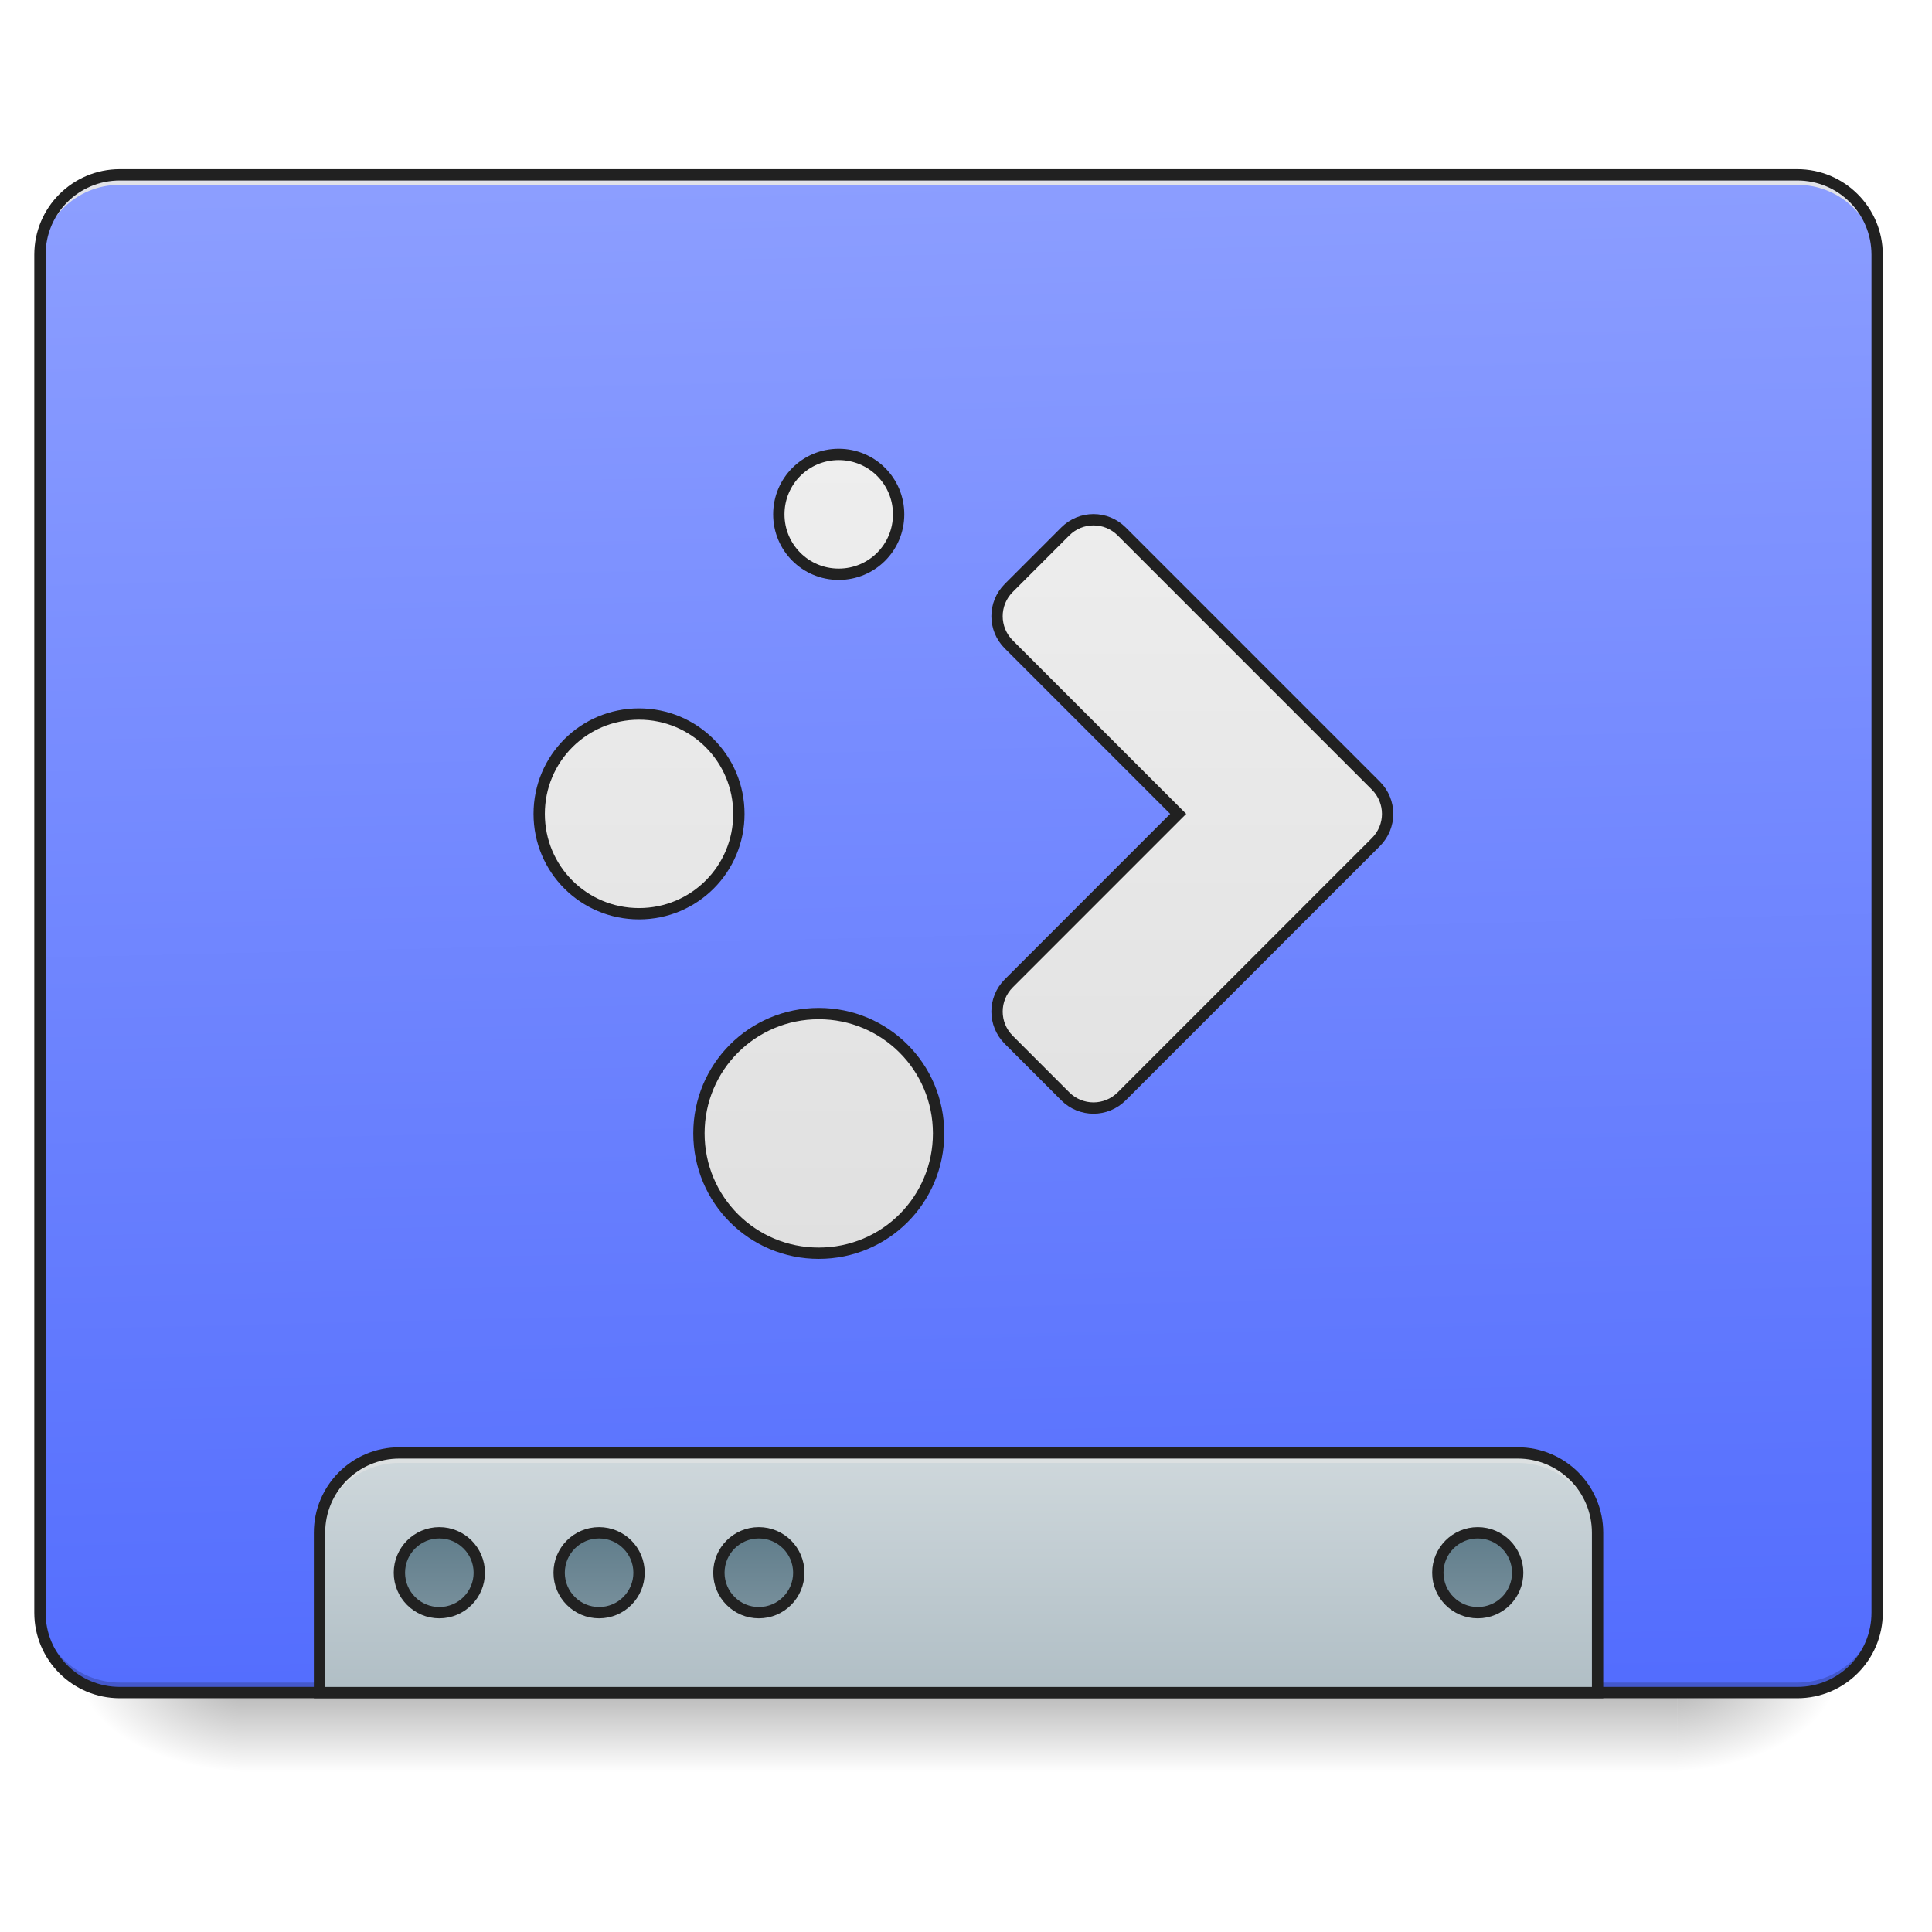
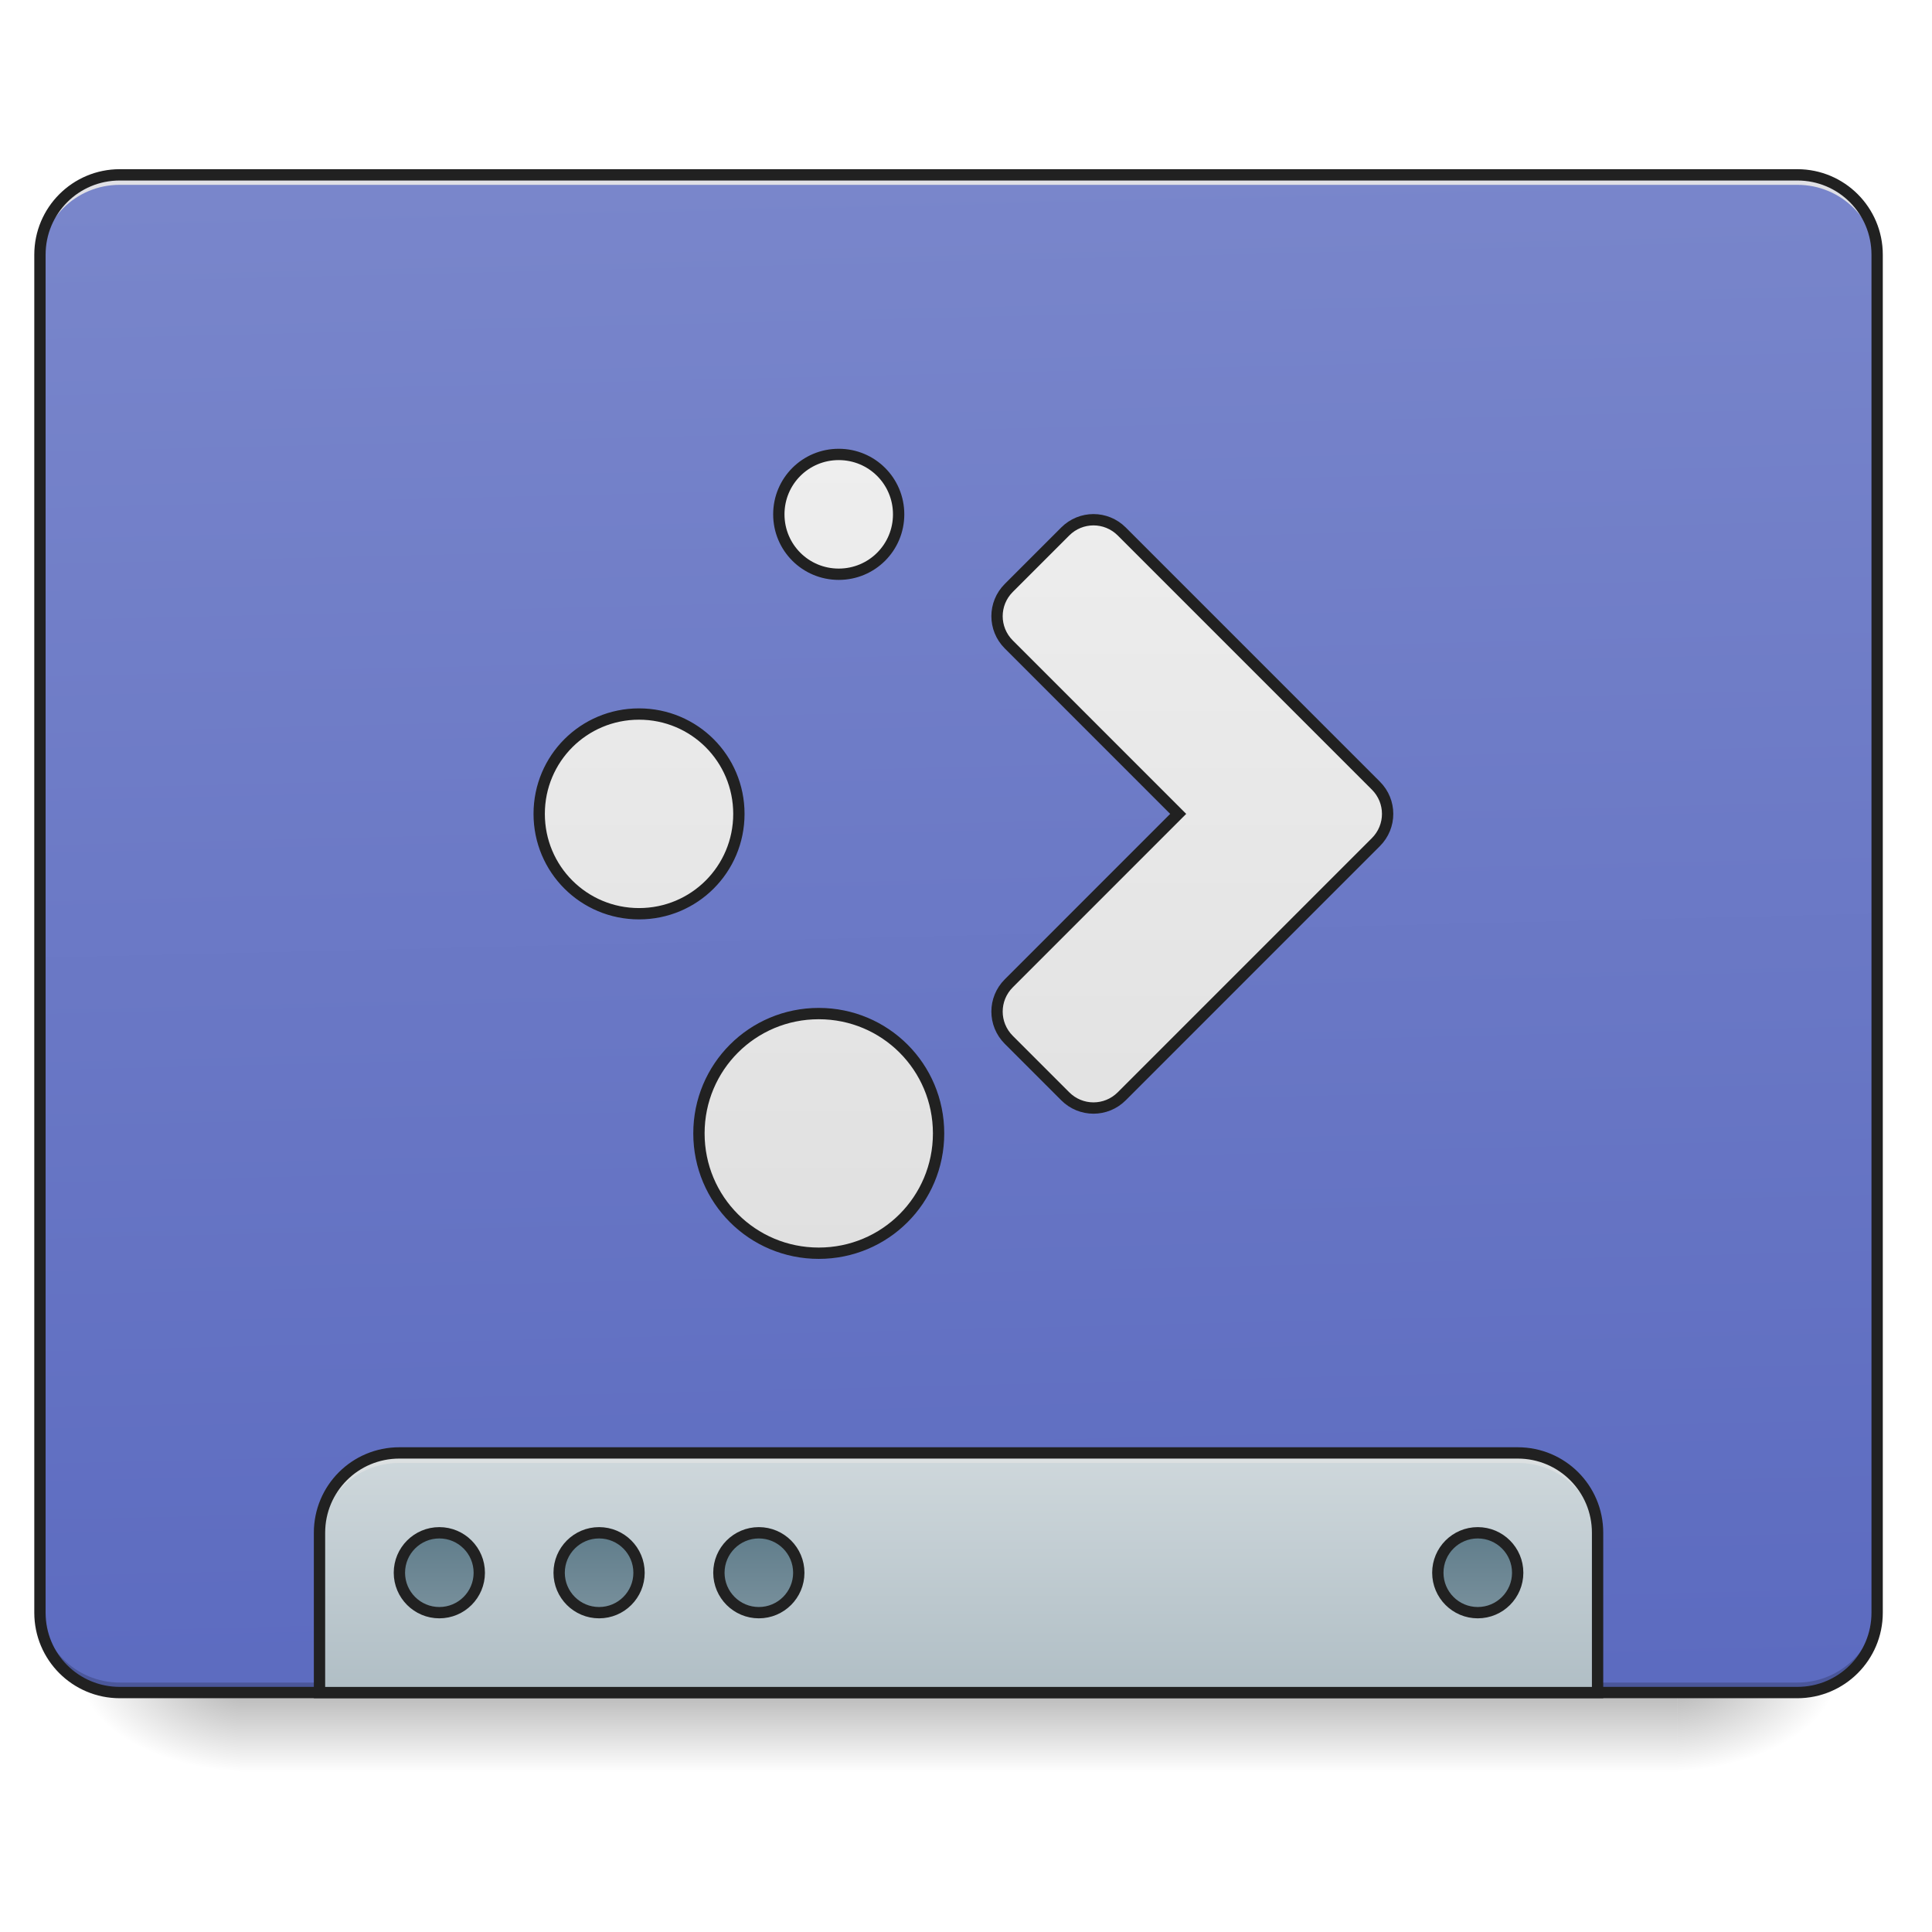
<svg xmlns="http://www.w3.org/2000/svg" width="256pt" height="256pt" viewBox="0 0 256 256" version="1.1">
  <defs>
    <linearGradient id="linear0" gradientUnits="userSpaceOnUse" x1="254" y1="233.5" x2="254" y2="254.667" gradientTransform="matrix(0.500048,0,0,0.500048,-0.0000305205,107.5103)">
      <stop offset="0" style="stop-color:rgb(0%,0%,0%);stop-opacity:0.275;" />
      <stop offset="1" style="stop-color:rgb(0%,0%,0%);stop-opacity:0;" />
    </linearGradient>
    <radialGradient id="radial0" gradientUnits="userSpaceOnUse" cx="450.909" cy="189.579" fx="450.909" fy="189.579" r="21.167" gradientTransform="matrix(0.00000139336,-0.62506,-1.125108,-0.000000812309,432.9217,508.7627)">
      <stop offset="0" style="stop-color:rgb(0%,0%,0%);stop-opacity:0.314;" />
      <stop offset="0.222" style="stop-color:rgb(0%,0%,0%);stop-opacity:0.275;" />
      <stop offset="1" style="stop-color:rgb(0%,0%,0%);stop-opacity:0;" />
    </radialGradient>
    <radialGradient id="radial1" gradientUnits="userSpaceOnUse" cx="450.909" cy="189.579" fx="450.909" fy="189.579" r="21.167" gradientTransform="matrix(-0.00000139336,0.62506,1.125108,0.000000812309,-178.8974,-60.21983)">
      <stop offset="0" style="stop-color:rgb(0%,0%,0%);stop-opacity:0.314;" />
      <stop offset="0.222" style="stop-color:rgb(0%,0%,0%);stop-opacity:0.275;" />
      <stop offset="1" style="stop-color:rgb(0%,0%,0%);stop-opacity:0;" />
    </radialGradient>
    <radialGradient id="radial2" gradientUnits="userSpaceOnUse" cx="450.909" cy="189.579" fx="450.909" fy="189.579" r="21.167" gradientTransform="matrix(-0.00000139336,-0.62506,1.125108,-0.000000812309,-178.8974,508.7627)">
      <stop offset="0" style="stop-color:rgb(0%,0%,0%);stop-opacity:0.314;" />
      <stop offset="0.222" style="stop-color:rgb(0%,0%,0%);stop-opacity:0.275;" />
      <stop offset="1" style="stop-color:rgb(0%,0%,0%);stop-opacity:0;" />
    </radialGradient>
    <radialGradient id="radial3" gradientUnits="userSpaceOnUse" cx="450.909" cy="189.579" fx="450.909" fy="189.579" r="21.167" gradientTransform="matrix(0.00000139336,0.62506,-1.125108,0.000000812309,432.9217,-60.21984)">
      <stop offset="0" style="stop-color:rgb(0%,0%,0%);stop-opacity:0.314;" />
      <stop offset="0.222" style="stop-color:rgb(0%,0%,0%);stop-opacity:0.275;" />
      <stop offset="1" style="stop-color:rgb(0%,0%,0%);stop-opacity:0;" />
    </radialGradient>
    <linearGradient id="linear1" gradientUnits="userSpaceOnUse" x1="306.917" y1="-25.792" x2="305.955" y2="-141.415" gradientTransform="matrix(0.602797,0,0,1.739297,-46.8321,269.1308)">
-       <stop offset="0" style="stop-color:rgb(32.549%,42.745%,99.608%);stop-opacity:1;" />
-       <stop offset="1" style="stop-color:rgb(54.902%,61.961%,100%);stop-opacity:1;" />
+       <stop offset="0" style="stop-color:rgb(36.078%,41.961%,75.294%);stop-opacity:1;" />
+       <stop offset="1" style="stop-color:rgb(47.451%,52.549%,79.608%);stop-opacity:1;" />
    </linearGradient>
    <linearGradient id="linear2" gradientUnits="userSpaceOnUse" x1="1120" y1="1695.118" x2="1120" y2="1455.118" gradientTransform="matrix(0.132304,0,0,0.132304,0,0)">
      <stop offset="0" style="stop-color:rgb(69.02%,74.51%,77.255%);stop-opacity:1;" />
      <stop offset="1" style="stop-color:rgb(81.176%,84.706%,86.275%);stop-opacity:1;" />
    </linearGradient>
    <linearGradient id="linear3" gradientUnits="userSpaceOnUse" x1="444.5" y1="185.875" x2="444.5" y2="148.833" gradientTransform="matrix(0.5,0,0,0.571428,-105.8335,106.1191)">
      <stop offset="0" style="stop-color:rgb(47.059%,56.471%,61.176%);stop-opacity:1;" />
      <stop offset="1" style="stop-color:rgb(37.647%,49.02%,54.51%);stop-opacity:1;" />
    </linearGradient>
    <linearGradient id="linear4" gradientUnits="userSpaceOnUse" x1="444.5" y1="185.875" x2="444.5" y2="148.833" gradientTransform="matrix(0.5,0,0,0.571428,-63.50011,106.1191)">
      <stop offset="0" style="stop-color:rgb(47.059%,56.471%,61.176%);stop-opacity:1;" />
      <stop offset="1" style="stop-color:rgb(37.647%,49.02%,54.51%);stop-opacity:1;" />
    </linearGradient>
    <linearGradient id="linear5" gradientUnits="userSpaceOnUse" x1="444.5" y1="185.875" x2="444.5" y2="148.833" gradientTransform="matrix(0.5,0,0,0.571428,-21.1668,106.1191)">
      <stop offset="0" style="stop-color:rgb(47.059%,56.471%,61.176%);stop-opacity:1;" />
      <stop offset="1" style="stop-color:rgb(37.647%,49.02%,54.51%);stop-opacity:1;" />
    </linearGradient>
    <linearGradient id="linear6" gradientUnits="userSpaceOnUse" x1="444.5" y1="185.875" x2="444.5" y2="148.833" gradientTransform="matrix(0.5,0,0,0.571428,169.3332,106.1191)">
      <stop offset="0" style="stop-color:rgb(47.059%,56.471%,61.176%);stop-opacity:1;" />
      <stop offset="1" style="stop-color:rgb(37.647%,49.02%,54.51%);stop-opacity:1;" />
    </linearGradient>
    <linearGradient id="linear7" gradientUnits="userSpaceOnUse" x1="960" y1="1255.118" x2="960" y2="455.118">
      <stop offset="0" style="stop-color:rgb(87.843%,87.843%,87.843%);stop-opacity:1;" />
      <stop offset="1" style="stop-color:rgb(93.333%,93.333%,93.333%);stop-opacity:1;" />
    </linearGradient>
  </defs>
  <g id="surface1">
    <path style=" stroke:none;fill-rule:nonzero;fill:url(#linear0);" d="M 31.754 224.27 L 222.27 224.27 L 222.27 234.855 L 31.754 234.855 Z M 31.754 224.27 " />
    <path style=" stroke:none;fill-rule:nonzero;fill:url(#radial0);" d="M 222.27 224.27 L 243.441 224.27 L 243.441 213.688 L 222.27 213.688 Z M 222.27 224.27 " />
    <path style=" stroke:none;fill-rule:nonzero;fill:url(#radial1);" d="M 31.754 224.27 L 10.586 224.27 L 10.586 234.855 L 31.754 234.855 Z M 31.754 224.27 " />
    <path style=" stroke:none;fill-rule:nonzero;fill:url(#radial2);" d="M 31.754 224.27 L 10.586 224.27 L 10.586 213.688 L 31.754 213.688 Z M 31.754 224.27 " />
    <path style=" stroke:none;fill-rule:nonzero;fill:url(#radial3);" d="M 222.27 224.27 L 243.441 224.27 L 243.441 234.855 L 222.27 234.855 Z M 222.27 224.27 " />
    <path style=" stroke:none;fill-rule:nonzero;fill:url(#linear1);" d="M 15.875 23.168 L 238.148 23.168 C 243.992 23.168 248.73 27.906 248.73 33.754 L 248.73 213.688 C 248.73 219.531 243.992 224.27 238.148 224.27 L 15.875 224.27 C 10.031 224.27 5.293 219.531 5.293 213.688 L 5.293 33.754 C 5.293 27.906 10.031 23.168 15.875 23.168 Z M 15.875 23.168 " />
    <path style=" stroke:none;fill-rule:nonzero;fill:rgb(0%,0%,0%);fill-opacity:0.196;" d="M 15.875 224.27 C 10.012 224.27 5.293 219.551 5.293 213.688 L 5.293 212.363 C 5.293 218.227 10.012 222.949 15.875 222.949 L 238.148 222.949 C 244.012 222.949 248.73 218.227 248.73 212.363 L 248.73 213.688 C 248.73 219.551 244.012 224.27 238.148 224.27 Z M 15.875 224.27 " />
    <path style=" stroke:none;fill-rule:nonzero;fill:rgb(90.196%,90.196%,90.196%);fill-opacity:0.937;" d="M 15.875 23.168 C 10.012 23.168 5.293 27.891 5.293 33.754 L 5.293 35.074 C 5.293 29.211 10.012 24.48 15.875 24.492 L 238.148 24.492 C 244.012 24.48 248.73 29.211 248.73 35.074 L 248.73 33.754 C 248.73 27.891 244.012 23.168 238.148 23.168 Z M 15.875 23.168 " />
    <path style=" stroke:none;fill-rule:nonzero;fill:rgb(12.941%,12.941%,12.941%);fill-opacity:1;" d="M 15.875 22.418 C 9.609 22.418 4.543 27.488 4.543 33.754 L 4.543 213.688 C 4.543 219.953 9.609 225.023 15.875 225.023 L 238.148 225.023 C 244.414 225.023 249.48 219.953 249.48 213.688 L 249.48 33.754 C 249.48 27.488 244.414 22.418 238.148 22.418 Z M 15.875 23.918 L 238.148 23.918 C 243.609 23.918 247.98 28.293 247.98 33.754 L 247.98 213.688 C 247.98 219.148 243.609 223.52 238.148 223.52 L 15.875 223.52 C 10.414 223.52 6.043 219.148 6.043 213.688 L 6.043 33.754 C 6.043 28.293 10.414 23.918 15.875 23.918 Z M 15.875 23.918 " />
    <path style=" stroke:none;fill-rule:nonzero;fill:url(#linear2);" d="M 52.922 192.52 C 47.059 192.52 42.336 197.238 42.336 203.102 L 42.336 224.273 L 211.688 224.273 L 211.688 203.102 C 211.688 197.238 206.965 192.52 201.102 192.52 Z M 52.922 192.52 " />
    <path style=" stroke:none;fill-rule:nonzero;fill:rgb(90.196%,90.196%,90.196%);fill-opacity:0.588;" d="M 52.922 192.52 C 47.059 192.52 42.336 197.238 42.336 203.102 L 42.336 204.426 C 42.336 198.562 47.059 193.84 52.922 193.84 L 201.102 193.84 C 206.965 193.84 211.688 198.562 211.688 204.426 L 211.688 203.102 C 211.688 197.238 206.965 192.52 201.102 192.52 Z M 52.922 192.52 " />
    <path style="fill:none;stroke-width:11.339;stroke-linecap:round;stroke-linejoin:miter;stroke:rgb(12.941%,12.941%,12.941%);stroke-opacity:1;stroke-miterlimit:4;" d="M 400.001 1455.127 C 355.685 1455.127 319.989 1490.793 319.989 1535.109 L 319.989 1695.133 L 1600.005 1695.133 L 1600.005 1535.109 C 1600.005 1490.793 1564.309 1455.127 1519.993 1455.127 Z M 400.001 1455.127 " transform="matrix(0.132304,0,0,0.132304,0,0)" />
    <path style="fill-rule:nonzero;fill:url(#linear3);stroke-width:3;stroke-linecap:round;stroke-linejoin:miter;stroke:rgb(12.941%,12.941%,12.941%);stroke-opacity:1;stroke-miterlimit:4;" d="M 116.419 191.164 C 122.262 191.164 127.003 195.906 127.003 201.749 C 127.003 207.592 122.262 212.334 116.419 212.334 C 110.575 212.334 105.834 207.592 105.834 201.749 C 105.834 195.906 110.575 191.164 116.419 191.164 Z M 116.419 191.164 " transform="matrix(0.500048,0,0,0.500048,0,107.5103)" />
    <path style="fill-rule:nonzero;fill:url(#linear4);stroke-width:3;stroke-linecap:round;stroke-linejoin:miter;stroke:rgb(12.941%,12.941%,12.941%);stroke-opacity:1;stroke-miterlimit:4;" d="M 158.75 191.164 C 164.594 191.164 169.335 195.906 169.335 201.749 C 169.335 207.592 164.594 212.334 158.75 212.334 C 152.907 212.334 148.166 207.592 148.166 201.749 C 148.166 195.906 152.907 191.164 158.75 191.164 Z M 158.75 191.164 " transform="matrix(0.500048,0,0,0.500048,0,107.5103)" />
    <path style="fill-rule:nonzero;fill:url(#linear5);stroke-width:3;stroke-linecap:round;stroke-linejoin:miter;stroke:rgb(12.941%,12.941%,12.941%);stroke-opacity:1;stroke-miterlimit:4;" d="M 201.082 191.164 C 206.926 191.164 211.667 195.906 211.667 201.749 C 211.667 207.592 206.926 212.334 201.082 212.334 C 195.239 212.334 190.497 207.592 190.497 201.749 C 190.497 195.906 195.239 191.164 201.082 191.164 Z M 201.082 191.164 " transform="matrix(0.500048,0,0,0.500048,0,107.5103)" />
    <path style="fill-rule:nonzero;fill:url(#linear6);stroke-width:3;stroke-linecap:round;stroke-linejoin:miter;stroke:rgb(12.941%,12.941%,12.941%);stroke-opacity:1;stroke-miterlimit:4;" d="M 391.58 191.164 C 397.431 191.164 402.165 195.906 402.165 201.749 C 402.165 207.592 397.431 212.334 391.58 212.334 C 385.737 212.334 381.003 207.592 381.003 201.749 C 381.003 195.906 385.737 191.164 391.58 191.164 Z M 391.58 191.164 " transform="matrix(0.500048,0,0,0.500048,0,107.5103)" />
    <path style="fill-rule:nonzero;fill:url(#linear7);stroke-width:11.339;stroke-linecap:round;stroke-linejoin:miter;stroke:rgb(12.941%,12.941%,12.941%);stroke-opacity:1;stroke-miterlimit:4;" d="M 840.008 455.124 C 806.764 455.124 780.014 481.873 780.014 515.118 C 780.014 548.363 806.764 575.112 840.008 575.112 C 873.253 575.112 900.003 548.363 900.003 515.118 C 900.003 481.873 873.253 455.124 840.008 455.124 Z M 1095.161 520.521 C 1084.916 520.521 1074.701 524.448 1066.877 532.272 L 1010.307 588.841 C 994.629 604.519 994.629 629.733 1010.307 645.411 L 1179.986 815.119 L 1010.307 984.827 C 994.629 1000.505 994.629 1025.719 1010.307 1041.397 L 1066.877 1097.966 C 1082.525 1113.644 1107.768 1113.644 1123.446 1097.966 L 1321.409 899.973 L 1377.979 843.404 C 1393.656 827.726 1393.656 802.512 1377.979 786.834 L 1321.409 730.265 L 1123.446 532.272 C 1115.592 524.448 1105.377 520.521 1095.161 520.521 Z M 640.008 715.119 C 584.59 715.119 540.008 759.731 540.008 815.119 C 540.008 870.507 584.59 915.119 640.008 915.119 C 695.396 915.119 740.008 870.507 740.008 815.119 C 740.008 759.731 695.396 715.119 640.008 715.119 Z M 819.991 1015.12 C 753.53 1015.12 700.002 1068.648 700.002 1135.108 C 700.002 1201.598 753.53 1255.126 819.991 1255.126 C 886.48 1255.126 940.009 1201.598 940.009 1135.108 C 940.009 1068.648 886.48 1015.12 819.991 1015.12 Z M 819.991 1015.12 " transform="matrix(0.132304,0,0,0.132304,0,0)" />
  </g>
</svg>
